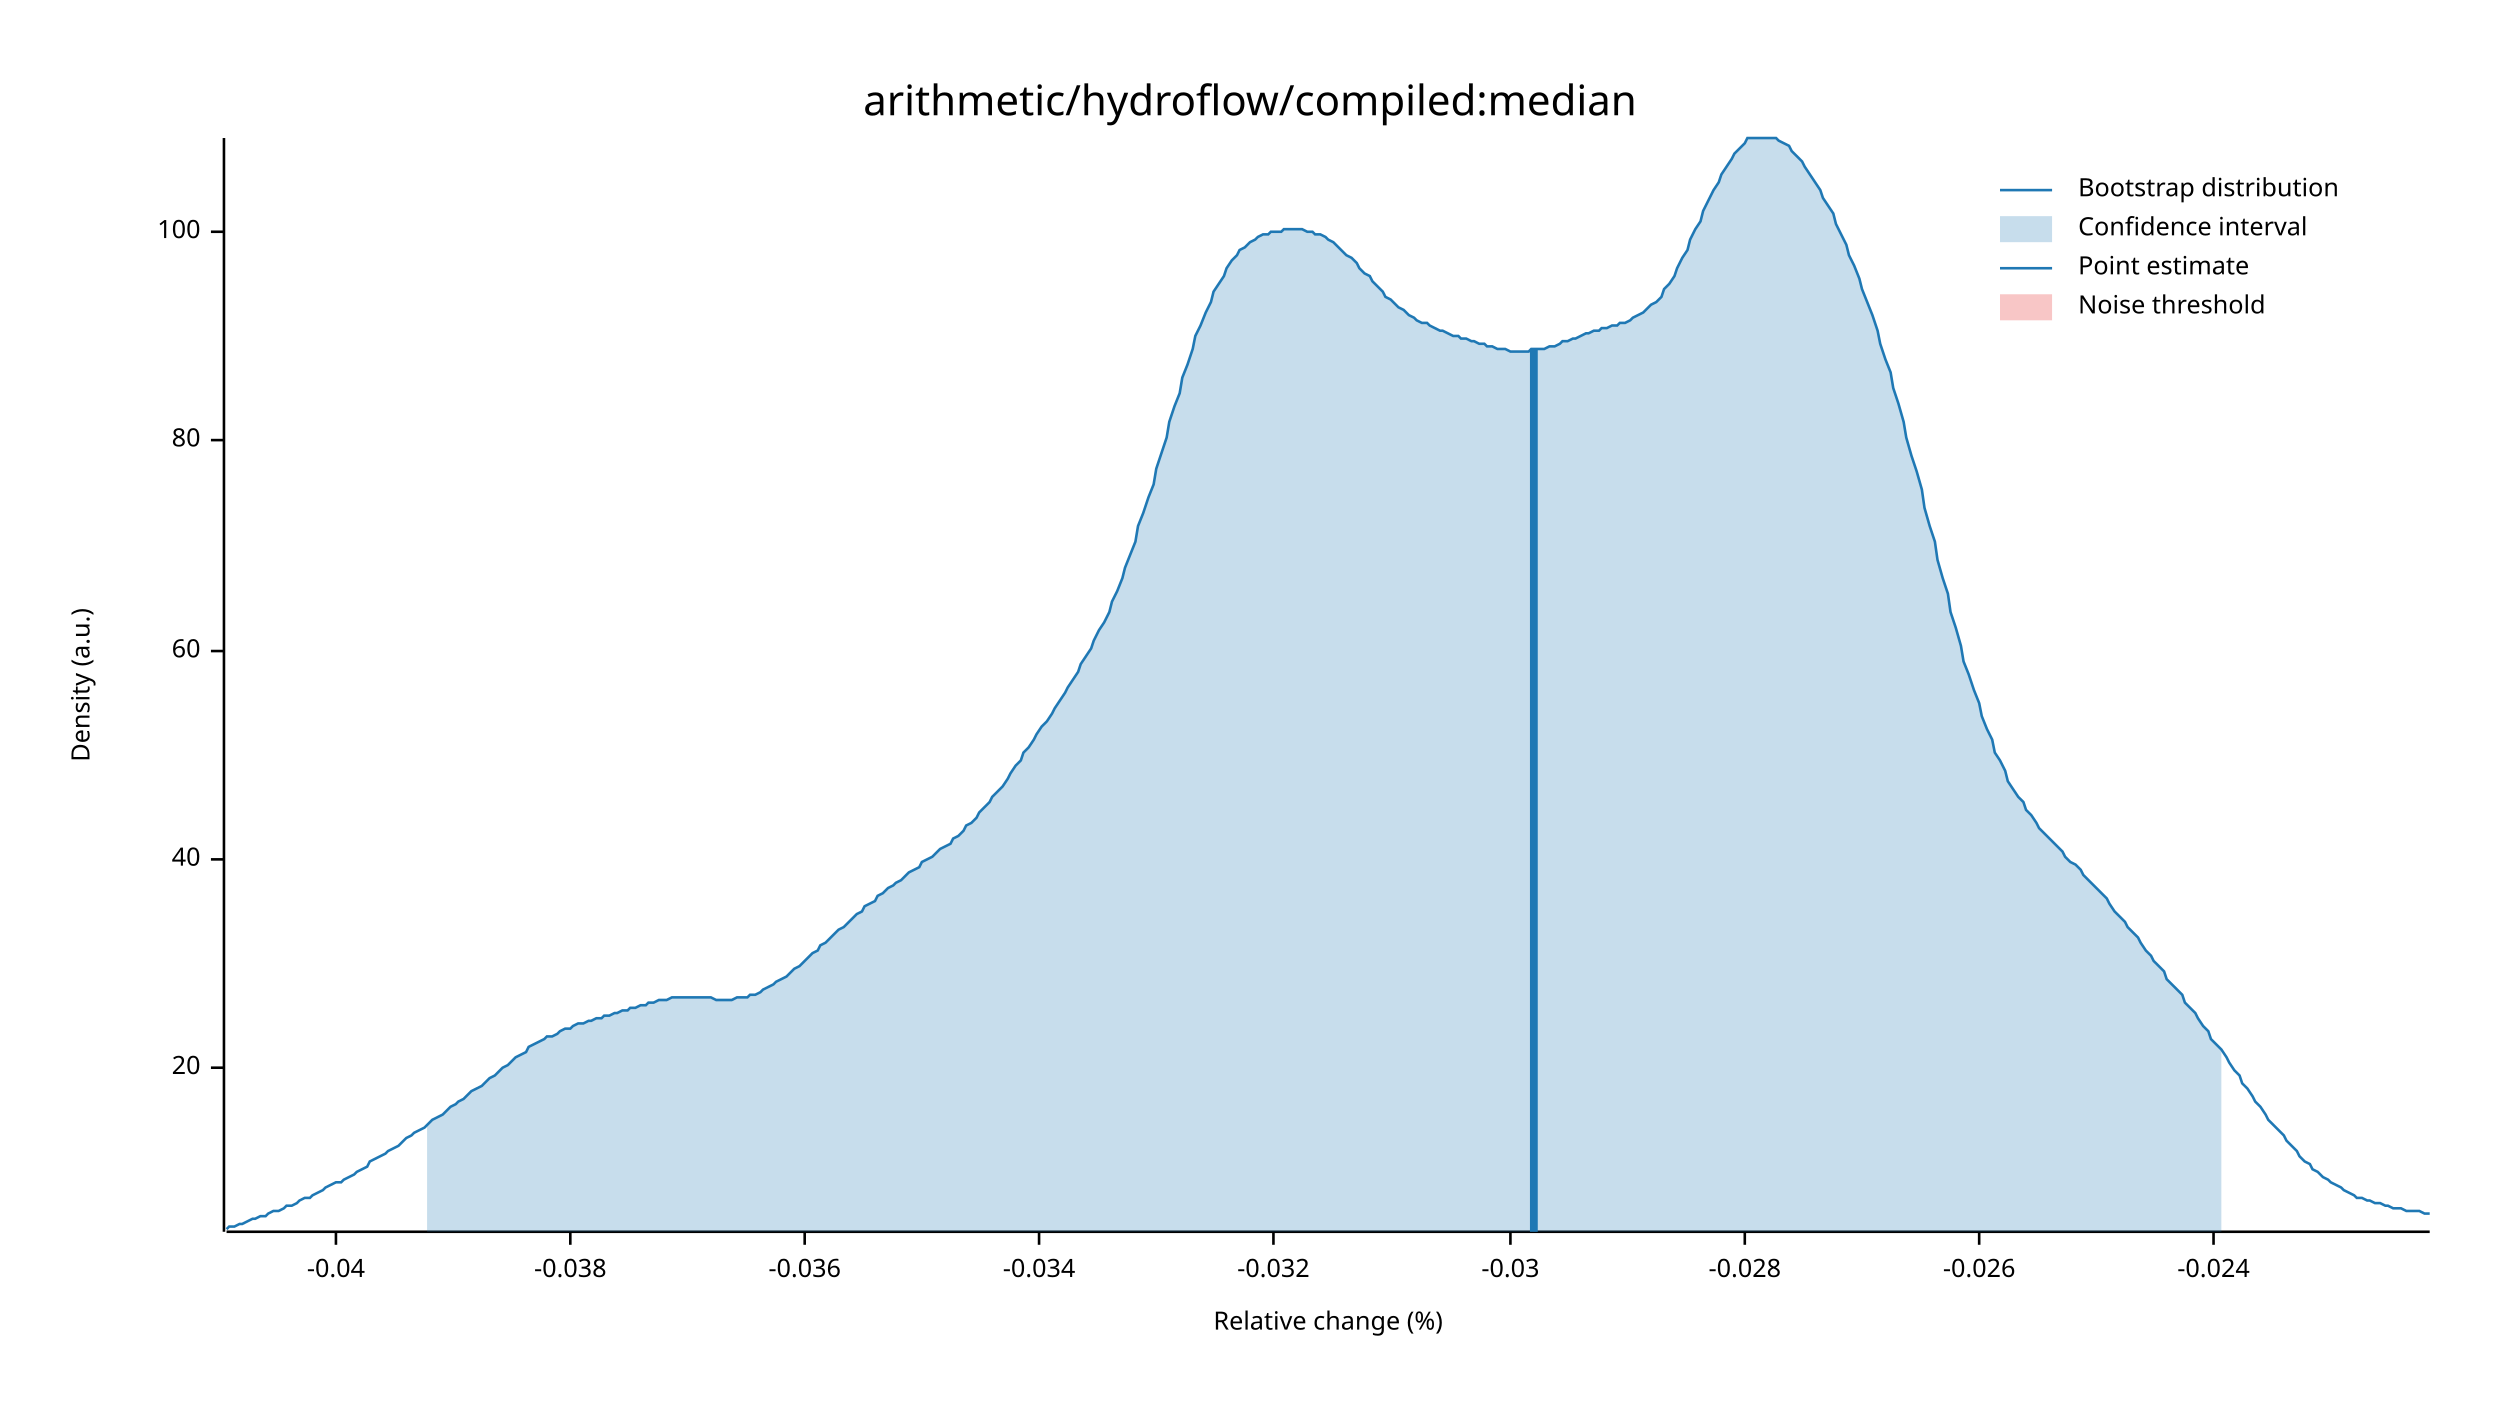
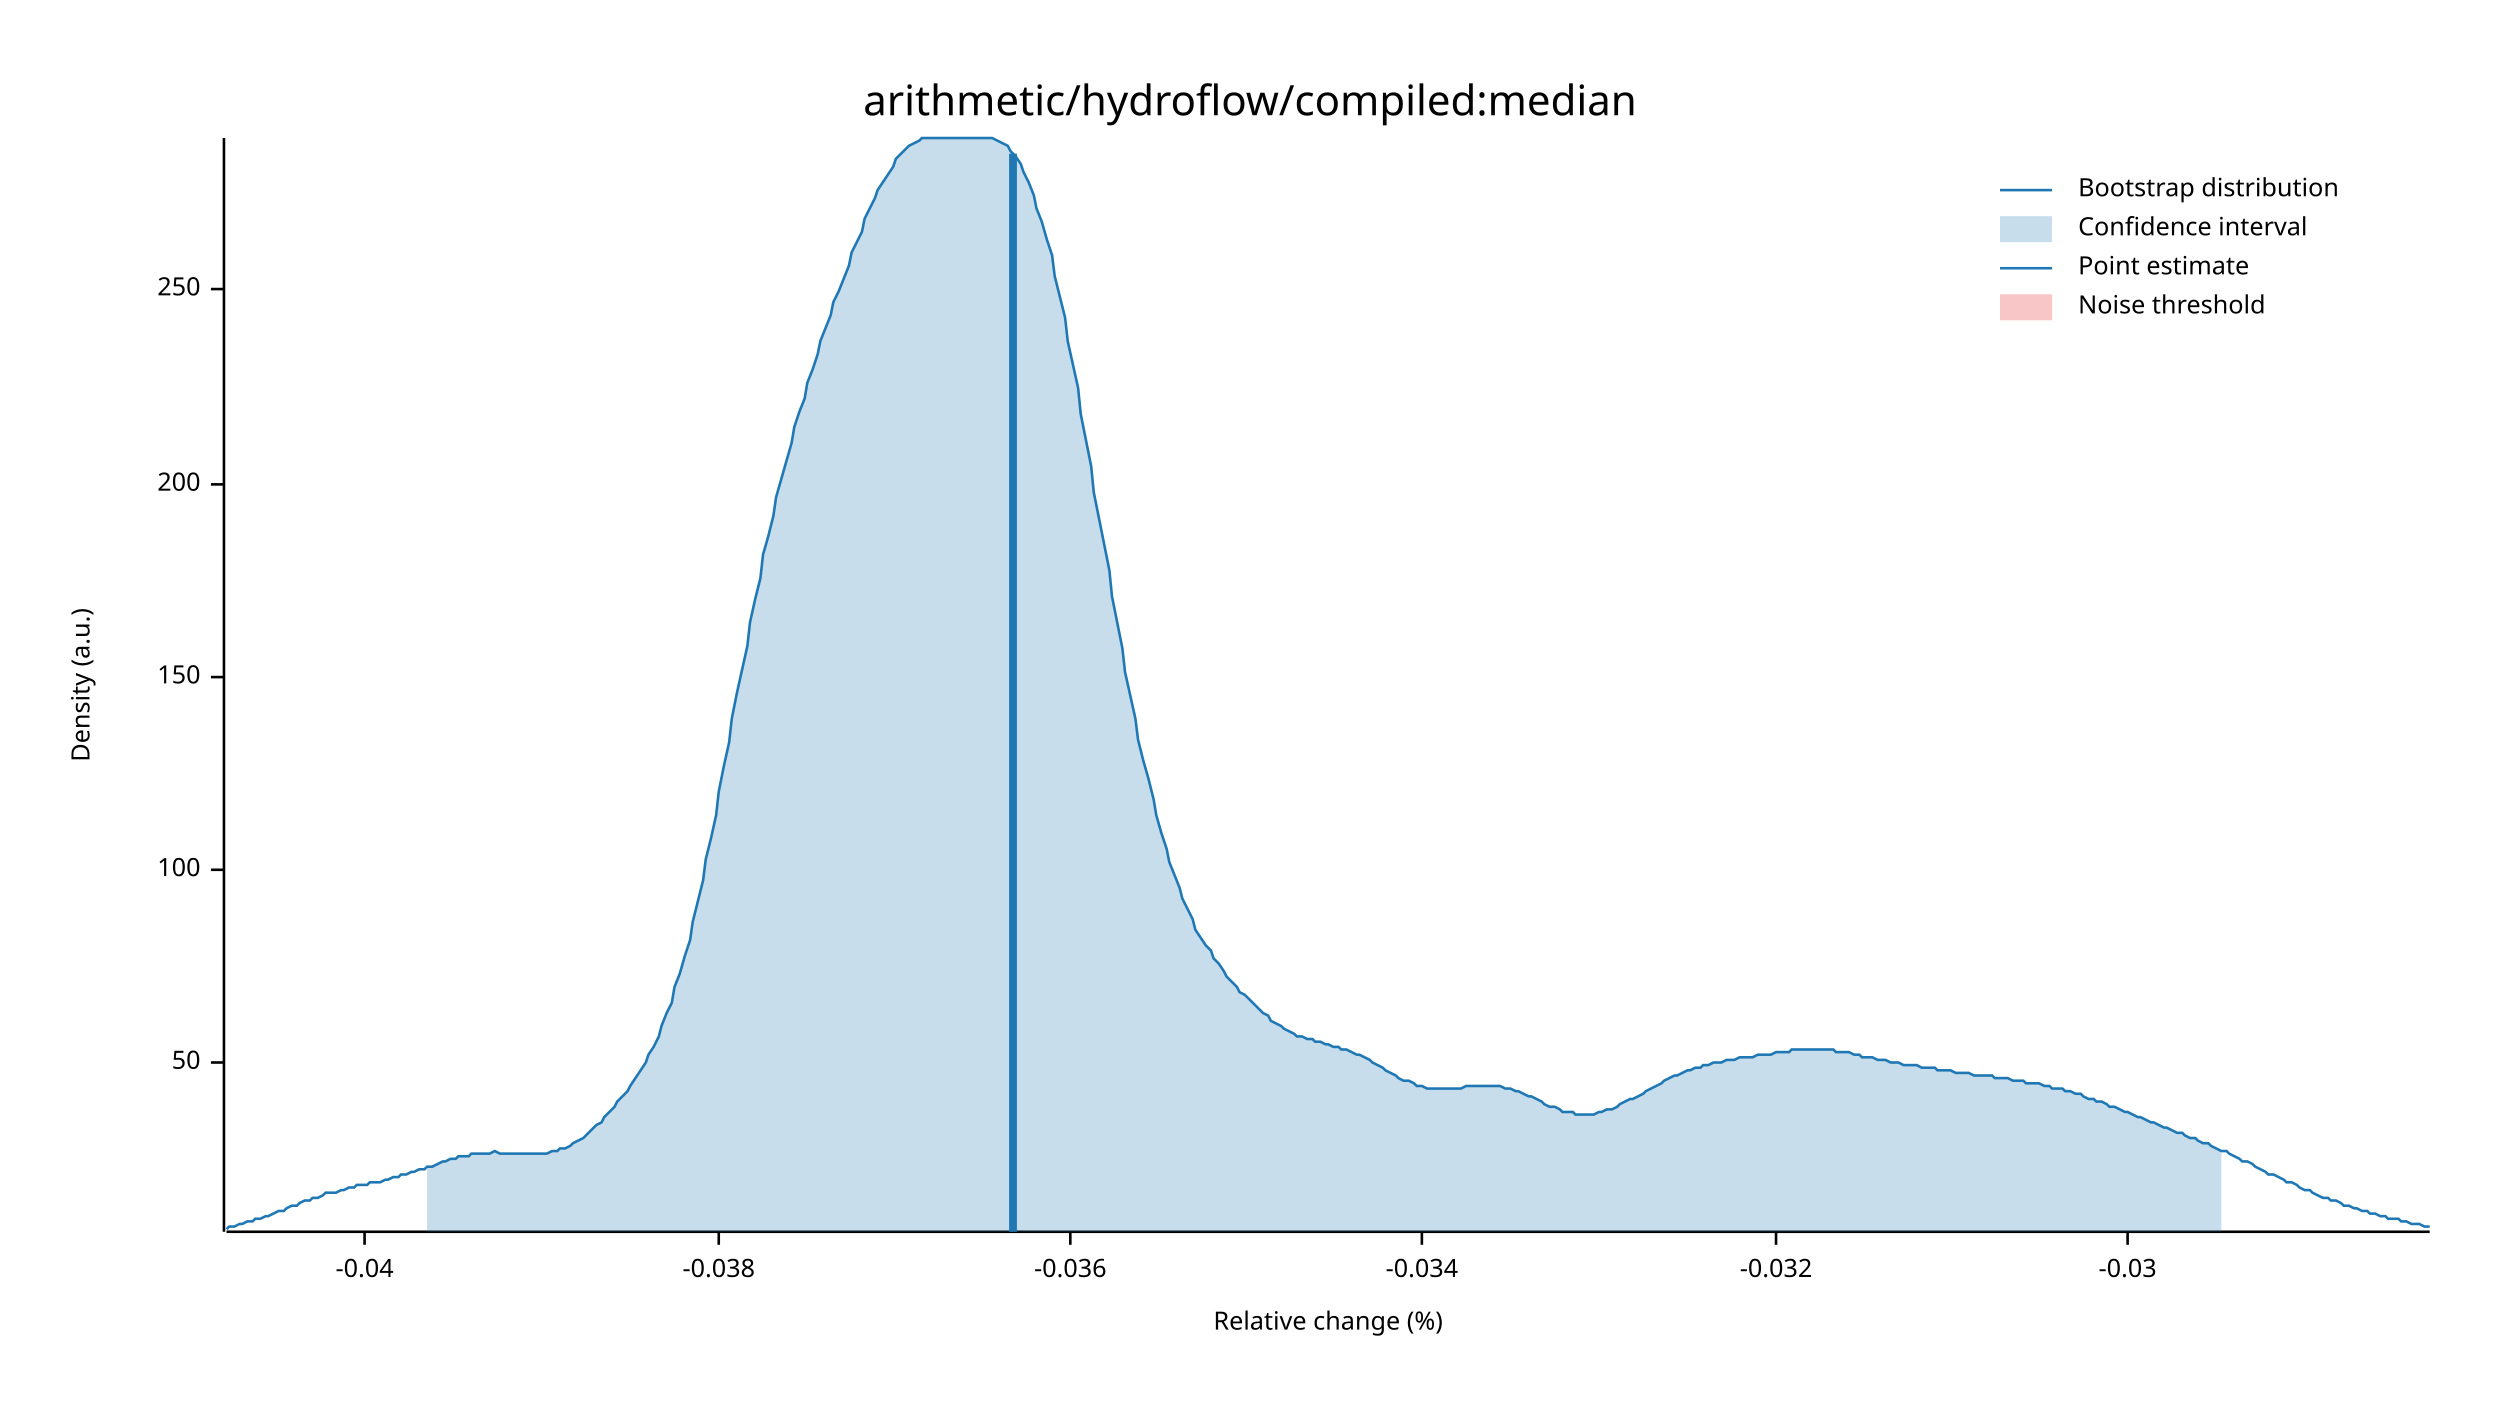
<svg xmlns="http://www.w3.org/2000/svg" width="960" height="540" viewBox="0 0 960 540">
  <text x="480" y="32" dy="0.76em" text-anchor="middle" font-family="sans-serif" font-size="16.129" opacity="1" fill="#000000">
arithmetic/hydroflow/compiled:median
</text>
  <text x="27" y="263" dy="0.76em" text-anchor="middle" font-family="sans-serif" font-size="9.677" opacity="1" fill="#000000" transform="rotate(270, 27, 263)">
Density (a.u.)
</text>
  <text x="510" y="513" dy="-0.5ex" text-anchor="middle" font-family="sans-serif" font-size="9.677" opacity="1" fill="#000000">
Relative change (%)
</text>
  <polyline fill="none" opacity="1" stroke="#000000" stroke-width="1" points="86,53 86,473 " />
-   <text x="77" y="410" dy="0.5ex" text-anchor="end" font-family="sans-serif" font-size="9.677" opacity="1" fill="#000000">
- 20
+   <text x="77" y="408" dy="0.5ex" text-anchor="end" font-family="sans-serif" font-size="9.677" opacity="1" fill="#000000">
+ 50
</text>
-   <polyline fill="none" opacity="1" stroke="#000000" stroke-width="1" points="81,410 86,410 " />
-   <text x="77" y="330" dy="0.5ex" text-anchor="end" font-family="sans-serif" font-size="9.677" opacity="1" fill="#000000">
- 40
- </text>
-   <polyline fill="none" opacity="1" stroke="#000000" stroke-width="1" points="81,330 86,330 " />
-   <text x="77" y="250" dy="0.5ex" text-anchor="end" font-family="sans-serif" font-size="9.677" opacity="1" fill="#000000">
- 60
- </text>
-   <polyline fill="none" opacity="1" stroke="#000000" stroke-width="1" points="81,250 86,250 " />
-   <text x="77" y="169" dy="0.5ex" text-anchor="end" font-family="sans-serif" font-size="9.677" opacity="1" fill="#000000">
- 80
- </text>
-   <polyline fill="none" opacity="1" stroke="#000000" stroke-width="1" points="81,169 86,169 " />
-   <text x="77" y="89" dy="0.5ex" text-anchor="end" font-family="sans-serif" font-size="9.677" opacity="1" fill="#000000">
+   <polyline fill="none" opacity="1" stroke="#000000" stroke-width="1" points="81,408 86,408 " />
+   <text x="77" y="334" dy="0.5ex" text-anchor="end" font-family="sans-serif" font-size="9.677" opacity="1" fill="#000000">
100
</text>
-   <polyline fill="none" opacity="1" stroke="#000000" stroke-width="1" points="81,89 86,89 " />
+   <polyline fill="none" opacity="1" stroke="#000000" stroke-width="1" points="81,334 86,334 " />
+   <text x="77" y="260" dy="0.5ex" text-anchor="end" font-family="sans-serif" font-size="9.677" opacity="1" fill="#000000">
+ 150
+ </text>
+   <polyline fill="none" opacity="1" stroke="#000000" stroke-width="1" points="81,260 86,260 " />
+   <text x="77" y="186" dy="0.5ex" text-anchor="end" font-family="sans-serif" font-size="9.677" opacity="1" fill="#000000">
+ 200
+ </text>
+   <polyline fill="none" opacity="1" stroke="#000000" stroke-width="1" points="81,186 86,186 " />
+   <text x="77" y="111" dy="0.5ex" text-anchor="end" font-family="sans-serif" font-size="9.677" opacity="1" fill="#000000">
+ 250
+ </text>
+   <polyline fill="none" opacity="1" stroke="#000000" stroke-width="1" points="81,111 86,111 " />
  <polyline fill="none" opacity="1" stroke="#000000" stroke-width="1" points="87,473 933,473 " />
-   <text x="129" y="483" dy="0.76em" text-anchor="middle" font-family="sans-serif" font-size="9.677" opacity="1" fill="#000000">
+   <text x="140" y="483" dy="0.76em" text-anchor="middle" font-family="sans-serif" font-size="9.677" opacity="1" fill="#000000">
-0.04
</text>
-   <polyline fill="none" opacity="1" stroke="#000000" stroke-width="1" points="129,473 129,478 " />
-   <text x="219" y="483" dy="0.76em" text-anchor="middle" font-family="sans-serif" font-size="9.677" opacity="1" fill="#000000">
+   <polyline fill="none" opacity="1" stroke="#000000" stroke-width="1" points="140,473 140,478 " />
+   <text x="276" y="483" dy="0.76em" text-anchor="middle" font-family="sans-serif" font-size="9.677" opacity="1" fill="#000000">
-0.038
</text>
-   <polyline fill="none" opacity="1" stroke="#000000" stroke-width="1" points="219,473 219,478 " />
-   <text x="309" y="483" dy="0.76em" text-anchor="middle" font-family="sans-serif" font-size="9.677" opacity="1" fill="#000000">
+   <polyline fill="none" opacity="1" stroke="#000000" stroke-width="1" points="276,473 276,478 " />
+   <text x="411" y="483" dy="0.76em" text-anchor="middle" font-family="sans-serif" font-size="9.677" opacity="1" fill="#000000">
-0.036
</text>
-   <polyline fill="none" opacity="1" stroke="#000000" stroke-width="1" points="309,473 309,478 " />
-   <text x="399" y="483" dy="0.76em" text-anchor="middle" font-family="sans-serif" font-size="9.677" opacity="1" fill="#000000">
+   <polyline fill="none" opacity="1" stroke="#000000" stroke-width="1" points="411,473 411,478 " />
+   <text x="546" y="483" dy="0.76em" text-anchor="middle" font-family="sans-serif" font-size="9.677" opacity="1" fill="#000000">
-0.034
</text>
-   <polyline fill="none" opacity="1" stroke="#000000" stroke-width="1" points="399,473 399,478 " />
-   <text x="489" y="483" dy="0.76em" text-anchor="middle" font-family="sans-serif" font-size="9.677" opacity="1" fill="#000000">
+   <polyline fill="none" opacity="1" stroke="#000000" stroke-width="1" points="546,473 546,478 " />
+   <text x="682" y="483" dy="0.76em" text-anchor="middle" font-family="sans-serif" font-size="9.677" opacity="1" fill="#000000">
-0.032
</text>
-   <polyline fill="none" opacity="1" stroke="#000000" stroke-width="1" points="489,473 489,478 " />
-   <text x="580" y="483" dy="0.76em" text-anchor="middle" font-family="sans-serif" font-size="9.677" opacity="1" fill="#000000">
+   <polyline fill="none" opacity="1" stroke="#000000" stroke-width="1" points="682,473 682,478 " />
+   <text x="817" y="483" dy="0.76em" text-anchor="middle" font-family="sans-serif" font-size="9.677" opacity="1" fill="#000000">
-0.03
</text>
-   <polyline fill="none" opacity="1" stroke="#000000" stroke-width="1" points="580,473 580,478 " />
-   <text x="670" y="483" dy="0.76em" text-anchor="middle" font-family="sans-serif" font-size="9.677" opacity="1" fill="#000000">
- -0.028
- </text>
-   <polyline fill="none" opacity="1" stroke="#000000" stroke-width="1" points="670,473 670,478 " />
-   <text x="760" y="483" dy="0.76em" text-anchor="middle" font-family="sans-serif" font-size="9.677" opacity="1" fill="#000000">
- -0.026
- </text>
-   <polyline fill="none" opacity="1" stroke="#000000" stroke-width="1" points="760,473 760,478 " />
-   <text x="850" y="483" dy="0.76em" text-anchor="middle" font-family="sans-serif" font-size="9.677" opacity="1" fill="#000000">
- -0.024
- </text>
-   <polyline fill="none" opacity="1" stroke="#000000" stroke-width="1" points="850,473 850,478 " />
-   <polyline fill="none" opacity="1" stroke="#1F78B4" stroke-width="1" points="87,472 88,471 90,471 92,470 93,470 95,469 97,468 98,468 100,467 102,467 103,466 105,465 107,465 109,464 110,463 112,463 114,462 115,461 117,460 119,460 120,459 122,458 124,457 125,456 127,455 129,454 131,454 132,453 134,452 136,451 137,450 139,449 141,448 142,446 144,445 146,444 148,443 149,442 151,441 153,440 154,439 156,437 158,436 159,435 161,434 163,433 164,432 166,430 168,429 170,428 171,427 173,425 175,424 176,423 178,422 180,420 181,419 183,418 185,417 187,415 188,414 190,413 192,411 193,410 195,409 197,407 198,406 200,405 202,404 203,402 205,401 207,400 209,399 210,398 212,398 214,397 215,396 217,395 219,395 220,394 222,393 224,393 226,392 227,392 229,391 231,391 232,390 234,390 236,389 237,389 239,388 241,388 242,387 244,387 246,386 248,386 249,385 251,385 253,384 254,384 256,384 258,383 259,383 261,383 263,383 265,383 266,383 268,383 270,383 271,383 273,383 275,384 276,384 278,384 280,384 281,384 283,383 285,383 287,383 288,382 290,382 292,381 293,380 295,379 297,378 298,377 300,376 302,375 304,373 305,372 307,371 309,369 310,368 312,366 314,365 315,363 317,362 319,360 320,359 322,357 324,356 326,354 327,353 329,351 331,350 332,348 334,347 336,346 337,344 339,343 341,341 343,340 344,339 346,338 348,336 349,335 351,334 353,333 354,331 356,330 358,329 359,328 361,326 363,325 365,324 366,322 368,321 370,319 371,317 373,316 375,314 376,312 378,310 380,308 381,306 383,304 385,302 387,299 388,297 390,294 392,292 393,289 395,287 397,284 398,282 400,279 402,277 404,274 405,272 407,269 409,266 410,264 412,261 414,258 415,255 417,252 419,249 420,246 422,242 424,239 426,235 427,231 429,227 431,222 432,218 434,213 436,208 437,202 439,197 441,191 443,186 444,180 446,174 448,168 449,162 451,156 453,151 454,145 456,140 458,134 459,129 461,125 463,120 465,116 466,112 468,109 470,106 471,103 473,100 475,98 476,96 478,95 480,93 482,92 483,91 485,90 487,90 488,89 490,89 492,89 493,88 495,88 497,88 498,88 500,88 502,89 504,89 505,90 507,90 509,91 510,92 512,93 514,95 515,96 517,98 519,99 521,101 522,103 524,105 526,106 527,108 529,110 531,112 532,114 534,115 536,117 537,118 539,119 541,121 543,122 544,123 546,124 548,124 549,125 551,126 553,127 554,127 556,128 558,129 560,129 561,130 563,130 565,131 566,131 568,132 570,132 571,133 573,133 575,134 576,134 578,134 580,135 582,135 583,135 585,135 587,135 588,134 590,134 592,134 593,134 595,133 597,133 599,132 600,131 602,131 604,130 605,130 607,129 609,128 610,128 612,127 614,127 615,126 617,126 619,125 621,125 622,124 624,124 626,123 627,122 629,121 631,120 632,119 634,117 636,116 638,114 639,111 641,109 643,106 644,103 646,99 648,96 649,92 651,88 653,85 654,81 656,77 658,73 660,70 661,67 663,64 665,61 666,59 668,57 670,55 671,53 673,53 675,53 676,53 678,53 680,53 682,53 683,54 685,55 687,56 688,58 690,60 692,62 693,64 695,67 697,70 699,73 700,76 702,79 704,82 705,86 707,90 709,94 710,98 712,102 714,107 715,111 717,116 719,121 721,127 722,132 724,138 726,143 727,149 729,155 731,162 732,168 734,175 736,181 738,188 739,195 741,202 743,208 744,215 746,222 748,228 749,235 751,241 753,248 754,254 756,259 758,265 760,270 761,275 763,280 765,284 766,289 768,292 770,296 771,300 773,303 775,306 777,308 778,311 780,313 782,316 783,318 785,320 787,322 788,323 790,325 792,327 793,329 795,331 797,332 799,334 800,336 802,338 804,340 805,341 807,343 809,345 810,347 812,350 814,352 816,354 817,356 819,358 821,360 822,362 824,365 826,367 827,369 829,371 831,373 832,376 834,378 836,380 838,382 839,385 841,387 843,389 844,391 846,394 848,396 849,399 851,401 853,403 855,406 856,408 858,411 860,413 861,416 863,418 865,421 866,423 868,425 870,428 871,430 873,432 875,434 877,436 878,438 880,440 882,442 883,444 885,446 887,447 888,449 890,450 892,452 894,453 895,454 897,455 899,456 900,457 902,458 904,459 905,460 907,460 909,461 910,461 912,462 914,462 916,463 917,463 919,464 921,464 922,464 924,465 926,465 927,465 929,465 931,466 933,466 " />
-   <polygon opacity="0.25" fill="#1F78B4" points="164,432 166,430 168,429 170,428 171,427 173,425 175,424 176,423 178,422 180,420 181,419 183,418 185,417 187,415 188,414 190,413 192,411 193,410 195,409 197,407 198,406 200,405 202,404 203,402 205,401 207,400 209,399 210,398 212,398 214,397 215,396 217,395 219,395 220,394 222,393 224,393 226,392 227,392 229,391 231,391 232,390 234,390 236,389 237,389 239,388 241,388 242,387 244,387 246,386 248,386 249,385 251,385 253,384 254,384 256,384 258,383 259,383 261,383 263,383 265,383 266,383 268,383 270,383 271,383 273,383 275,384 276,384 278,384 280,384 281,384 283,383 285,383 287,383 288,382 290,382 292,381 293,380 295,379 297,378 298,377 300,376 302,375 304,373 305,372 307,371 309,369 310,368 312,366 314,365 315,363 317,362 319,360 320,359 322,357 324,356 326,354 327,353 329,351 331,350 332,348 334,347 336,346 337,344 339,343 341,341 343,340 344,339 346,338 348,336 349,335 351,334 353,333 354,331 356,330 358,329 359,328 361,326 363,325 365,324 366,322 368,321 370,319 371,317 373,316 375,314 376,312 378,310 380,308 381,306 383,304 385,302 387,299 388,297 390,294 392,292 393,289 395,287 397,284 398,282 400,279 402,277 404,274 405,272 407,269 409,266 410,264 412,261 414,258 415,255 417,252 419,249 420,246 422,242 424,239 426,235 427,231 429,227 431,222 432,218 434,213 436,208 437,202 439,197 441,191 443,186 444,180 446,174 448,168 449,162 451,156 453,151 454,145 456,140 458,134 459,129 461,125 463,120 465,116 466,112 468,109 470,106 471,103 473,100 475,98 476,96 478,95 480,93 482,92 483,91 485,90 487,90 488,89 490,89 492,89 493,88 495,88 497,88 498,88 500,88 502,89 504,89 505,90 507,90 509,91 510,92 512,93 514,95 515,96 517,98 519,99 521,101 522,103 524,105 526,106 527,108 529,110 531,112 532,114 534,115 536,117 537,118 539,119 541,121 543,122 544,123 546,124 548,124 549,125 551,126 553,127 554,127 556,128 558,129 560,129 561,130 563,130 565,131 566,131 568,132 570,132 571,133 573,133 575,134 576,134 578,134 580,135 582,135 583,135 585,135 587,135 588,134 590,134 592,134 593,134 595,133 597,133 599,132 600,131 602,131 604,130 605,130 607,129 609,128 610,128 612,127 614,127 615,126 617,126 619,125 621,125 622,124 624,124 626,123 627,122 629,121 631,120 632,119 634,117 636,116 638,114 639,111 641,109 643,106 644,103 646,99 648,96 649,92 651,88 653,85 654,81 656,77 658,73 660,70 661,67 663,64 665,61 666,59 668,57 670,55 671,53 673,53 675,53 676,53 678,53 680,53 682,53 683,54 685,55 687,56 688,58 690,60 692,62 693,64 695,67 697,70 699,73 700,76 702,79 704,82 705,86 707,90 709,94 710,98 712,102 714,107 715,111 717,116 719,121 721,127 722,132 724,138 726,143 727,149 729,155 731,162 732,168 734,175 736,181 738,188 739,195 741,202 743,208 744,215 746,222 748,228 749,235 751,241 753,248 754,254 756,259 758,265 760,270 761,275 763,280 765,284 766,289 768,292 770,296 771,300 773,303 775,306 777,308 778,311 780,313 782,316 783,318 785,320 787,322 788,323 790,325 792,327 793,329 795,331 797,332 799,334 800,336 802,338 804,340 805,341 807,343 809,345 810,347 812,350 814,352 816,354 817,356 819,358 821,360 822,362 824,365 826,367 827,369 829,371 831,373 832,376 834,378 836,380 838,382 839,385 841,387 843,389 844,391 846,394 848,396 849,399 851,401 853,403 853,473 164,473 " />
-   <polyline fill="none" opacity="1" stroke="#1F78B4" stroke-width="3" points="589,473 589,134 " />
+   <polyline fill="none" opacity="1" stroke="#000000" stroke-width="1" points="817,473 817,478 " />
+   <polyline fill="none" opacity="1" stroke="#1F78B4" stroke-width="1" points="87,472 88,471 90,471 92,470 93,470 95,469 97,469 98,468 100,468 102,467 103,467 105,466 107,465 109,465 110,464 112,463 114,463 115,462 117,461 119,461 120,460 122,460 124,459 125,458 127,458 129,458 131,457 132,457 134,456 136,456 137,455 139,455 141,455 142,454 144,454 146,454 148,453 149,453 151,452 153,452 154,451 156,451 158,450 159,450 161,449 163,449 164,448 166,448 168,447 170,446 171,446 173,445 175,445 176,444 178,444 180,444 181,443 183,443 185,443 187,443 188,443 190,442 192,443 193,443 195,443 197,443 198,443 200,443 202,443 203,443 205,443 207,443 209,443 210,443 212,442 214,442 215,441 217,441 219,440 220,439 222,438 224,437 226,435 227,434 229,432 231,431 232,429 234,427 236,425 237,423 239,421 241,419 242,417 244,414 246,411 248,408 249,405 251,402 253,398 254,394 256,389 258,385 259,379 261,374 263,367 265,361 266,354 268,346 270,338 271,330 273,322 275,313 276,304 278,294 280,285 281,276 283,266 285,257 287,248 288,239 290,230 292,222 293,213 295,206 297,198 298,191 300,184 302,177 304,170 305,164 307,158 309,153 310,147 312,142 314,136 315,131 317,126 319,121 320,116 322,112 324,107 326,102 327,97 329,93 331,89 332,84 334,80 336,76 337,73 339,70 341,67 343,64 344,61 346,59 348,57 349,56 351,55 353,54 354,53 356,53 358,53 359,53 361,53 363,53 365,53 366,53 368,53 370,53 371,53 373,53 375,53 376,53 378,53 380,53 381,53 383,54 385,55 387,56 388,58 390,60 392,63 393,66 395,70 397,75 398,80 400,85 402,92 404,98 405,106 407,114 409,122 410,131 412,140 414,149 415,159 417,169 419,179 420,189 422,199 424,209 426,219 427,229 429,239 431,249 432,258 434,267 436,276 437,284 439,292 441,299 443,307 444,313 446,320 448,326 449,331 451,336 453,341 454,345 456,349 458,353 459,357 461,360 463,363 465,365 466,368 468,370 470,373 471,375 473,377 475,379 476,381 478,382 480,384 482,386 483,387 485,389 487,390 488,392 490,393 492,394 493,395 495,396 497,397 498,398 500,398 502,399 504,399 505,400 507,400 509,401 510,401 512,402 514,402 515,403 517,403 519,404 521,405 522,405 524,406 526,407 527,408 529,409 531,410 532,411 534,412 536,413 537,414 539,415 541,415 543,416 544,417 546,417 548,418 549,418 551,418 553,418 554,418 556,418 558,418 560,418 561,418 563,417 565,417 566,417 568,417 570,417 571,417 573,417 575,417 576,417 578,418 580,418 582,419 583,419 585,420 587,421 588,421 590,422 592,423 593,424 595,425 597,425 599,426 600,427 602,427 604,427 605,428 607,428 609,428 610,428 612,428 614,427 615,427 617,426 619,426 621,425 622,424 624,423 626,422 627,422 629,421 631,420 632,419 634,418 636,417 638,416 639,415 641,414 643,413 644,413 646,412 648,411 649,411 651,410 653,410 654,409 656,409 658,408 660,408 661,408 663,407 665,407 666,407 668,406 670,406 671,406 673,406 675,405 676,405 678,405 680,405 682,404 683,404 685,404 687,404 688,403 690,403 692,403 693,403 695,403 697,403 699,403 700,403 702,403 704,403 705,404 707,404 709,404 710,404 712,405 714,405 715,406 717,406 719,406 721,407 722,407 724,407 726,408 727,408 729,408 731,409 732,409 734,409 736,409 738,410 739,410 741,410 743,410 744,411 746,411 748,411 749,411 751,412 753,412 754,412 756,412 758,413 760,413 761,413 763,413 765,413 766,414 768,414 770,414 771,414 773,415 775,415 777,415 778,416 780,416 782,416 783,416 785,417 787,417 788,418 790,418 792,418 793,419 795,419 797,420 799,420 800,421 802,422 804,422 805,423 807,423 809,424 810,425 812,425 814,426 816,427 817,427 819,428 821,429 822,429 824,430 826,431 827,431 829,432 831,433 832,433 834,434 836,435 838,435 839,436 841,437 843,437 844,438 846,439 848,439 849,440 851,441 853,442 855,442 856,443 858,444 860,445 861,446 863,446 865,447 866,448 868,449 870,450 871,451 873,451 875,452 877,453 878,454 880,454 882,455 883,456 885,457 887,457 888,458 890,459 892,460 894,460 895,461 897,461 899,462 900,463 902,463 904,464 905,464 907,465 909,465 910,466 912,466 914,467 916,467 917,468 919,468 921,468 922,469 924,469 926,470 927,470 929,470 931,471 933,471 " />
+   <polygon opacity="0.25" fill="#1F78B4" points="164,448 166,448 168,447 170,446 171,446 173,445 175,445 176,444 178,444 180,444 181,443 183,443 185,443 187,443 188,443 190,442 192,443 193,443 195,443 197,443 198,443 200,443 202,443 203,443 205,443 207,443 209,443 210,443 212,442 214,442 215,441 217,441 219,440 220,439 222,438 224,437 226,435 227,434 229,432 231,431 232,429 234,427 236,425 237,423 239,421 241,419 242,417 244,414 246,411 248,408 249,405 251,402 253,398 254,394 256,389 258,385 259,379 261,374 263,367 265,361 266,354 268,346 270,338 271,330 273,322 275,313 276,304 278,294 280,285 281,276 283,266 285,257 287,248 288,239 290,230 292,222 293,213 295,206 297,198 298,191 300,184 302,177 304,170 305,164 307,158 309,153 310,147 312,142 314,136 315,131 317,126 319,121 320,116 322,112 324,107 326,102 327,97 329,93 331,89 332,84 334,80 336,76 337,73 339,70 341,67 343,64 344,61 346,59 348,57 349,56 351,55 353,54 354,53 356,53 358,53 359,53 361,53 363,53 365,53 366,53 368,53 370,53 371,53 373,53 375,53 376,53 378,53 380,53 381,53 383,54 385,55 387,56 388,58 390,60 392,63 393,66 395,70 397,75 398,80 400,85 402,92 404,98 405,106 407,114 409,122 410,131 412,140 414,149 415,159 417,169 419,179 420,189 422,199 424,209 426,219 427,229 429,239 431,249 432,258 434,267 436,276 437,284 439,292 441,299 443,307 444,313 446,320 448,326 449,331 451,336 453,341 454,345 456,349 458,353 459,357 461,360 463,363 465,365 466,368 468,370 470,373 471,375 473,377 475,379 476,381 478,382 480,384 482,386 483,387 485,389 487,390 488,392 490,393 492,394 493,395 495,396 497,397 498,398 500,398 502,399 504,399 505,400 507,400 509,401 510,401 512,402 514,402 515,403 517,403 519,404 521,405 522,405 524,406 526,407 527,408 529,409 531,410 532,411 534,412 536,413 537,414 539,415 541,415 543,416 544,417 546,417 548,418 549,418 551,418 553,418 554,418 556,418 558,418 560,418 561,418 563,417 565,417 566,417 568,417 570,417 571,417 573,417 575,417 576,417 578,418 580,418 582,419 583,419 585,420 587,421 588,421 590,422 592,423 593,424 595,425 597,425 599,426 600,427 602,427 604,427 605,428 607,428 609,428 610,428 612,428 614,427 615,427 617,426 619,426 621,425 622,424 624,423 626,422 627,422 629,421 631,420 632,419 634,418 636,417 638,416 639,415 641,414 643,413 644,413 646,412 648,411 649,411 651,410 653,410 654,409 656,409 658,408 660,408 661,408 663,407 665,407 666,407 668,406 670,406 671,406 673,406 675,405 676,405 678,405 680,405 682,404 683,404 685,404 687,404 688,403 690,403 692,403 693,403 695,403 697,403 699,403 700,403 702,403 704,403 705,404 707,404 709,404 710,404 712,405 714,405 715,406 717,406 719,406 721,407 722,407 724,407 726,408 727,408 729,408 731,409 732,409 734,409 736,409 738,410 739,410 741,410 743,410 744,411 746,411 748,411 749,411 751,412 753,412 754,412 756,412 758,413 760,413 761,413 763,413 765,413 766,414 768,414 770,414 771,414 773,415 775,415 777,415 778,416 780,416 782,416 783,416 785,417 787,417 788,418 790,418 792,418 793,419 795,419 797,420 799,420 800,421 802,422 804,422 805,423 807,423 809,424 810,425 812,425 814,426 816,427 817,427 819,428 821,429 822,429 824,430 826,431 827,431 829,432 831,433 832,433 834,434 836,435 838,435 839,436 841,437 843,437 844,438 846,439 848,439 849,440 851,441 853,442 853,473 164,473 " />
+   <polyline fill="none" opacity="1" stroke="#1F78B4" stroke-width="3" points="389,473 389,59 " />
  <rect x="510" y="53" width="0" height="419" opacity="0.1" fill="#E31A1C" stroke="none" />
  <text x="798" y="68" dy="0.76em" text-anchor="start" font-family="sans-serif" font-size="9.677" opacity="1" fill="#000000">
Bootstrap distribution
</text>
  <text x="798" y="83" dy="0.76em" text-anchor="start" font-family="sans-serif" font-size="9.677" opacity="1" fill="#000000">
Confidence interval
</text>
  <text x="798" y="98" dy="0.76em" text-anchor="start" font-family="sans-serif" font-size="9.677" opacity="1" fill="#000000">
Point estimate
</text>
  <text x="798" y="113" dy="0.76em" text-anchor="start" font-family="sans-serif" font-size="9.677" opacity="1" fill="#000000">
Noise threshold
</text>
  <polyline fill="none" opacity="1" stroke="#1F78B4" stroke-width="1" points="768,73 788,73 " />
  <rect x="768" y="83" width="20" height="10" opacity="0.25" fill="#1F78B4" stroke="none" />
  <polyline fill="none" opacity="1" stroke="#1F78B4" stroke-width="1" points="768,103 788,103 " />
  <rect x="768" y="113" width="20" height="10" opacity="0.25" fill="#E31A1C" stroke="none" />
</svg>
